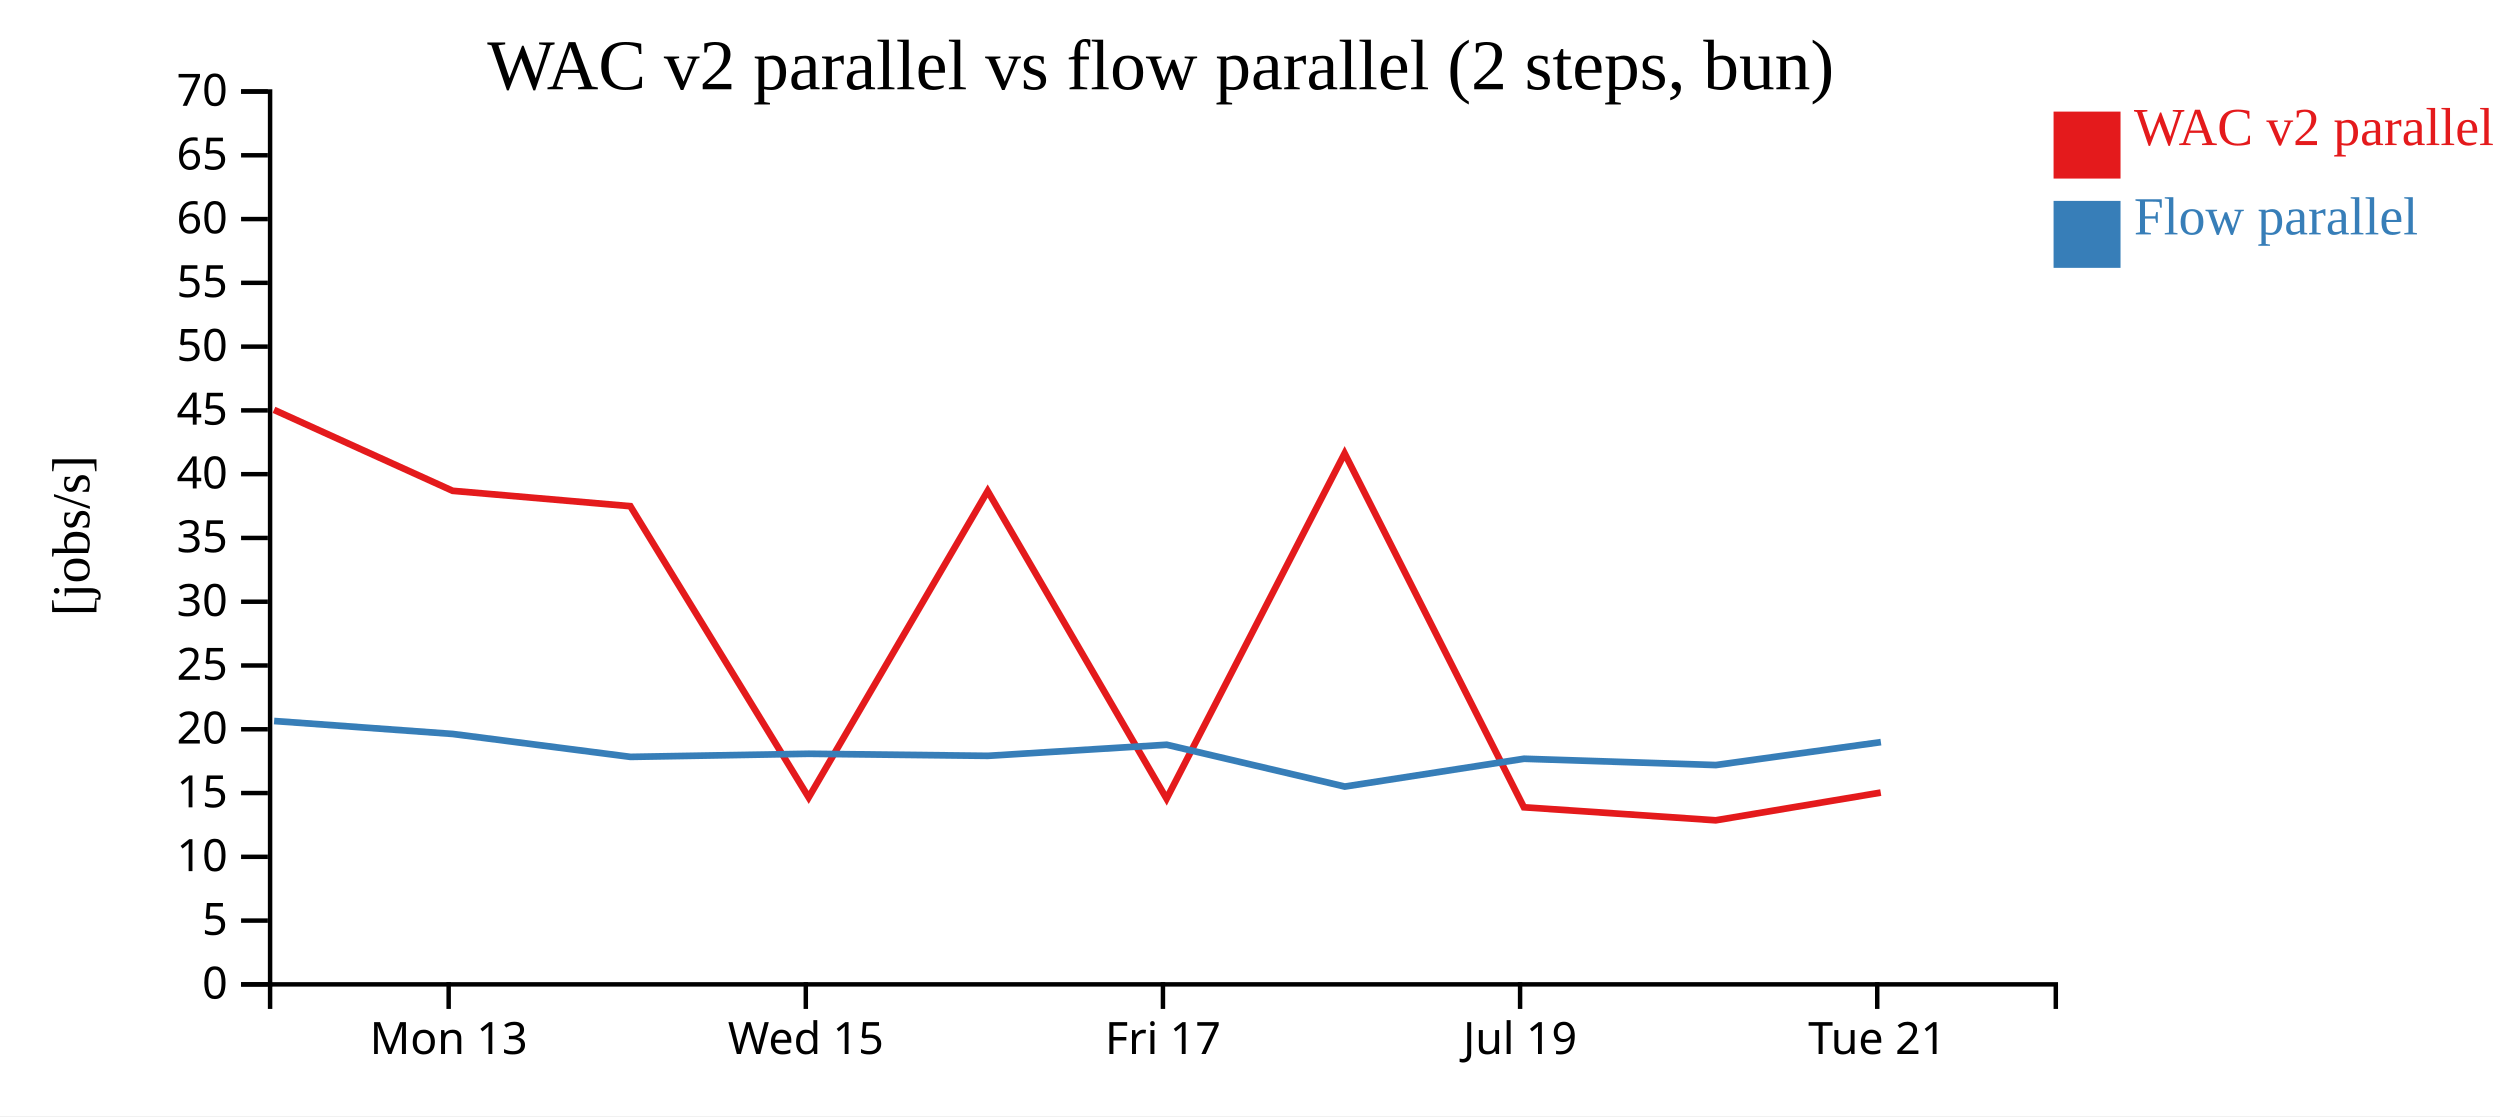
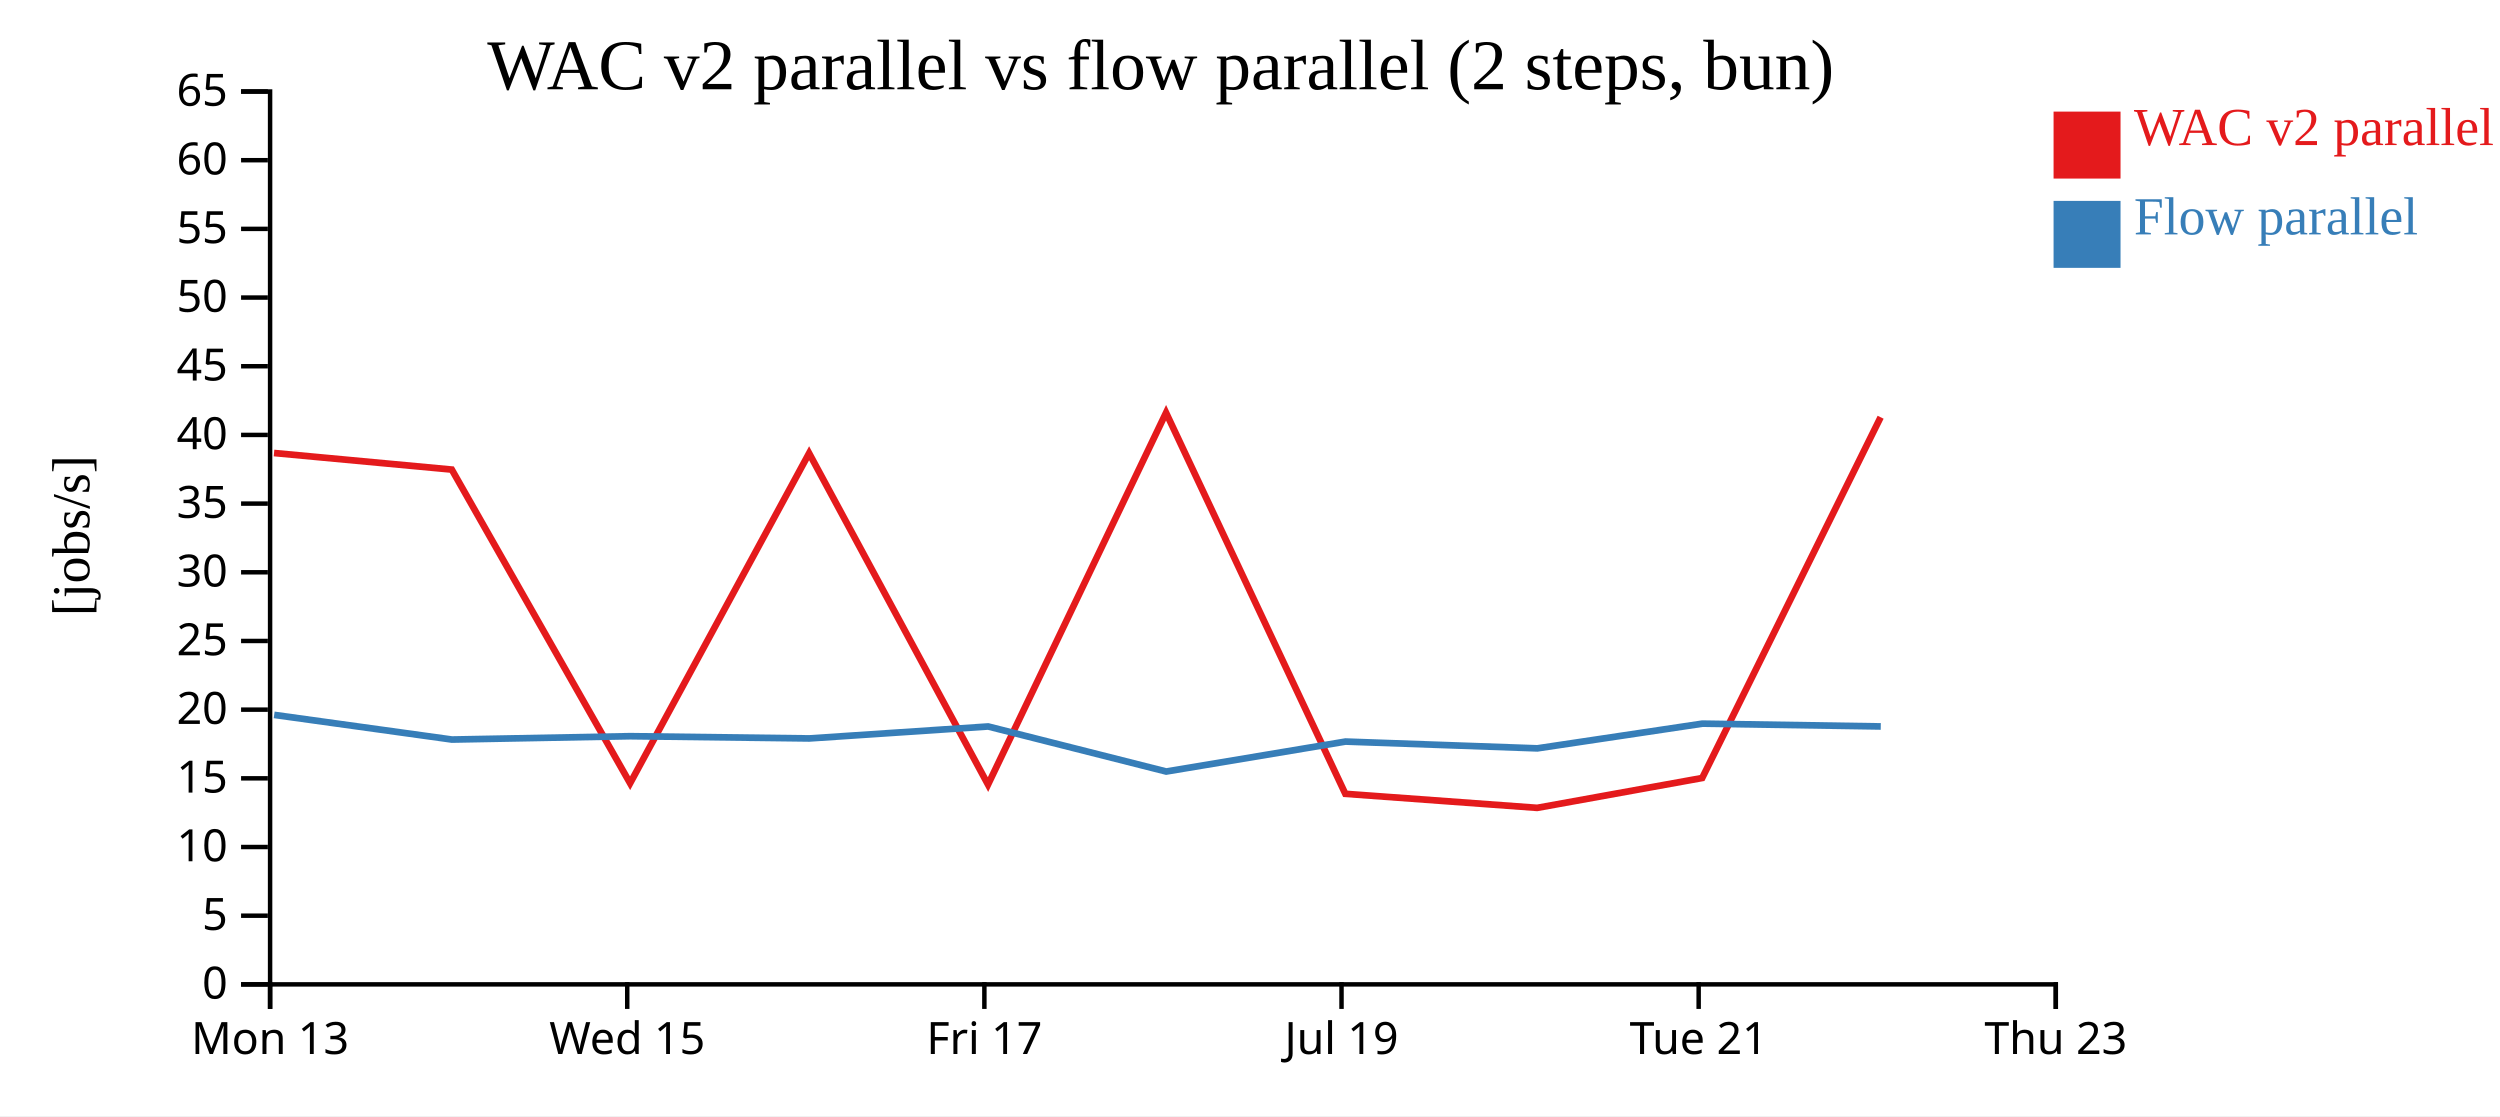
<svg xmlns="http://www.w3.org/2000/svg" width="560" height="250">
  <rect width="100%" height="100%" fill="white" />
  <g transform="translate(60,20)">
    <g transform="translate(0,200)" fill="none" font-size="10" font-family="sans-serif" text-anchor="middle">
      <path class="domain" stroke="currentColor" d="M0.5,6V0.5H400.5V6" />
-       <g class="tick" opacity="1" transform="translate(40.5,0)">
+       <g class="tick" opacity="1" transform="translate(0.5,0)">
        <line stroke="currentColor" y2="6" />
        <text fill="currentColor" y="9" dy="0.71em">Mon 13</text>
      </g>
-       <g class="tick" opacity="1" transform="translate(120.5,0)">
+       <g class="tick" opacity="1" transform="translate(80.5,0)">
        <line stroke="currentColor" y2="6" />
        <text fill="currentColor" y="9" dy="0.71em">Wed 15</text>
      </g>
-       <g class="tick" opacity="1" transform="translate(200.5,0)">
+       <g class="tick" opacity="1" transform="translate(160.5,0)">
        <line stroke="currentColor" y2="6" />
        <text fill="currentColor" y="9" dy="0.71em">Fri 17</text>
      </g>
-       <g class="tick" opacity="1" transform="translate(280.5,0)">
+       <g class="tick" opacity="1" transform="translate(240.5,0)">
        <line stroke="currentColor" y2="6" />
        <text fill="currentColor" y="9" dy="0.71em">Jul 19</text>
      </g>
-       <g class="tick" opacity="1" transform="translate(360.5,0)">
+       <g class="tick" opacity="1" transform="translate(320.5,0)">
        <line stroke="currentColor" y2="6" />
        <text fill="currentColor" y="9" dy="0.71em">Tue 21</text>
+       </g>
+       <g class="tick" opacity="1" transform="translate(400.5,0)">
+         <line stroke="currentColor" y2="6" />
+         <text fill="currentColor" y="9" dy="0.71em">Thu 23</text>
      </g>
    </g>
    <g fill="none" font-size="10" font-family="sans-serif" text-anchor="end">
      <path class="domain" stroke="currentColor" d="M-6,200.5H0.5V0.5H-6" />
      <g class="tick" opacity="1" transform="translate(0,200.5)">
        <line stroke="currentColor" x2="-6" />
        <text fill="currentColor" x="-9" dy="0.32em">0</text>
      </g>
-       <g class="tick" opacity="1" transform="translate(0,186.2143)">
+       <g class="tick" opacity="1" transform="translate(0,185.1154)">
        <line stroke="currentColor" x2="-6" />
        <text fill="currentColor" x="-9" dy="0.32em">5</text>
      </g>
-       <g class="tick" opacity="1" transform="translate(0,171.9286)">
+       <g class="tick" opacity="1" transform="translate(0,169.7308)">
        <line stroke="currentColor" x2="-6" />
        <text fill="currentColor" x="-9" dy="0.32em">10</text>
      </g>
-       <g class="tick" opacity="1" transform="translate(0,157.6429)">
+       <g class="tick" opacity="1" transform="translate(0,154.3462)">
        <line stroke="currentColor" x2="-6" />
        <text fill="currentColor" x="-9" dy="0.32em">15</text>
      </g>
-       <g class="tick" opacity="1" transform="translate(0,143.3571)">
+       <g class="tick" opacity="1" transform="translate(0,138.9615)">
        <line stroke="currentColor" x2="-6" />
        <text fill="currentColor" x="-9" dy="0.32em">20</text>
      </g>
-       <g class="tick" opacity="1" transform="translate(0,129.0714)">
+       <g class="tick" opacity="1" transform="translate(0,123.5769)">
        <line stroke="currentColor" x2="-6" />
        <text fill="currentColor" x="-9" dy="0.32em">25</text>
      </g>
-       <g class="tick" opacity="1" transform="translate(0,114.7857)">
+       <g class="tick" opacity="1" transform="translate(0,108.1923)">
        <line stroke="currentColor" x2="-6" />
        <text fill="currentColor" x="-9" dy="0.32em">30</text>
      </g>
-       <g class="tick" opacity="1" transform="translate(0,100.5)">
+       <g class="tick" opacity="1" transform="translate(0,92.80769)">
        <line stroke="currentColor" x2="-6" />
        <text fill="currentColor" x="-9" dy="0.32em">35</text>
      </g>
-       <g class="tick" opacity="1" transform="translate(0,86.21429)">
+       <g class="tick" opacity="1" transform="translate(0,77.42308)">
        <line stroke="currentColor" x2="-6" />
        <text fill="currentColor" x="-9" dy="0.32em">40</text>
      </g>
-       <g class="tick" opacity="1" transform="translate(0,71.92857)">
+       <g class="tick" opacity="1" transform="translate(0,62.03846)">
        <line stroke="currentColor" x2="-6" />
        <text fill="currentColor" x="-9" dy="0.32em">45</text>
      </g>
-       <g class="tick" opacity="1" transform="translate(0,57.64286)">
+       <g class="tick" opacity="1" transform="translate(0,46.65385)">
        <line stroke="currentColor" x2="-6" />
        <text fill="currentColor" x="-9" dy="0.32em">50</text>
      </g>
-       <g class="tick" opacity="1" transform="translate(0,43.35714)">
+       <g class="tick" opacity="1" transform="translate(0,31.26923)">
        <line stroke="currentColor" x2="-6" />
        <text fill="currentColor" x="-9" dy="0.32em">55</text>
      </g>
-       <g class="tick" opacity="1" transform="translate(0,29.07143)">
+       <g class="tick" opacity="1" transform="translate(0,15.88462)">
        <line stroke="currentColor" x2="-6" />
        <text fill="currentColor" x="-9" dy="0.32em">60</text>
      </g>
-       <g class="tick" opacity="1" transform="translate(0,14.78571)">
+       <g class="tick" opacity="1" transform="translate(0,0.5)">
        <line stroke="currentColor" x2="-6" />
        <text fill="currentColor" x="-9" dy="0.32em">65</text>
-       </g>
-       <g class="tick" opacity="1" transform="translate(0,0.5)">
-         <line stroke="currentColor" x2="-6" />
-         <text fill="currentColor" x="-9" dy="0.32em">70</text>
      </g>
    </g>
    <text text-anchor="middle" style="font-size: 12px" transform="rotate(-90)" y="-40" x="-100">[jobs/s]</text>
    <text text-anchor="middle" style="font-size: 16px" y="0" x="200">WAC v2 parallel vs flow parallel (2 steps, bun)</text>
-     <path class="line" fill="none" stroke="#e41a1c" stroke-width="1.5" d="M1.375,71.808L41.381,89.941L81.2,93.39L121.143,158.628L161.24,89.991L201.314,158.907L241.196,81.564L281.355,160.829L324.32,163.749L361.29,157.539" />
-     <path class="line" fill="none" stroke="#377eb8" stroke-width="1.5" d="M1.404,141.505L41.414,144.409L81.234,149.542L121.175,148.844L161.274,149.309L201.347,146.822L241.229,156.192L281.391,149.962L324.357,151.373L361.322,146.234" />
+     <path class="line" fill="none" stroke="#e41a1c" stroke-width="1.5" d="M1.381,81.474L41.2,85.189L81.143,155.446L121.24,81.529L161.314,155.746L201.196,72.454L241.355,157.816L284.32,160.961L321.29,154.272L361.259,73.461" />
+     <path class="line" fill="none" stroke="#377eb8" stroke-width="1.5" d="M1.414,140.133L41.234,145.66L81.175,144.909L121.274,145.41L161.347,142.731L201.229,152.822L241.391,146.113L284.357,147.632L321.322,142.098L361.292,142.723" />
    <rect class="dot" x="400" y="5" width="15" height="15" style="fill: #e41a1c;" />
    <rect class="dot" x="400" y="25" width="15" height="15" style="fill: #377eb8;" />
    <text class="label" x="418" y="12.5" style="fill: #e41a1c; alignment-baseline: middle;" text-anchor="left">WAC v2 parallel</text>
    <text class="label" x="418" y="32.5" style="fill: #377eb8; alignment-baseline: middle;" text-anchor="left">Flow parallel</text>
  </g>
</svg>
